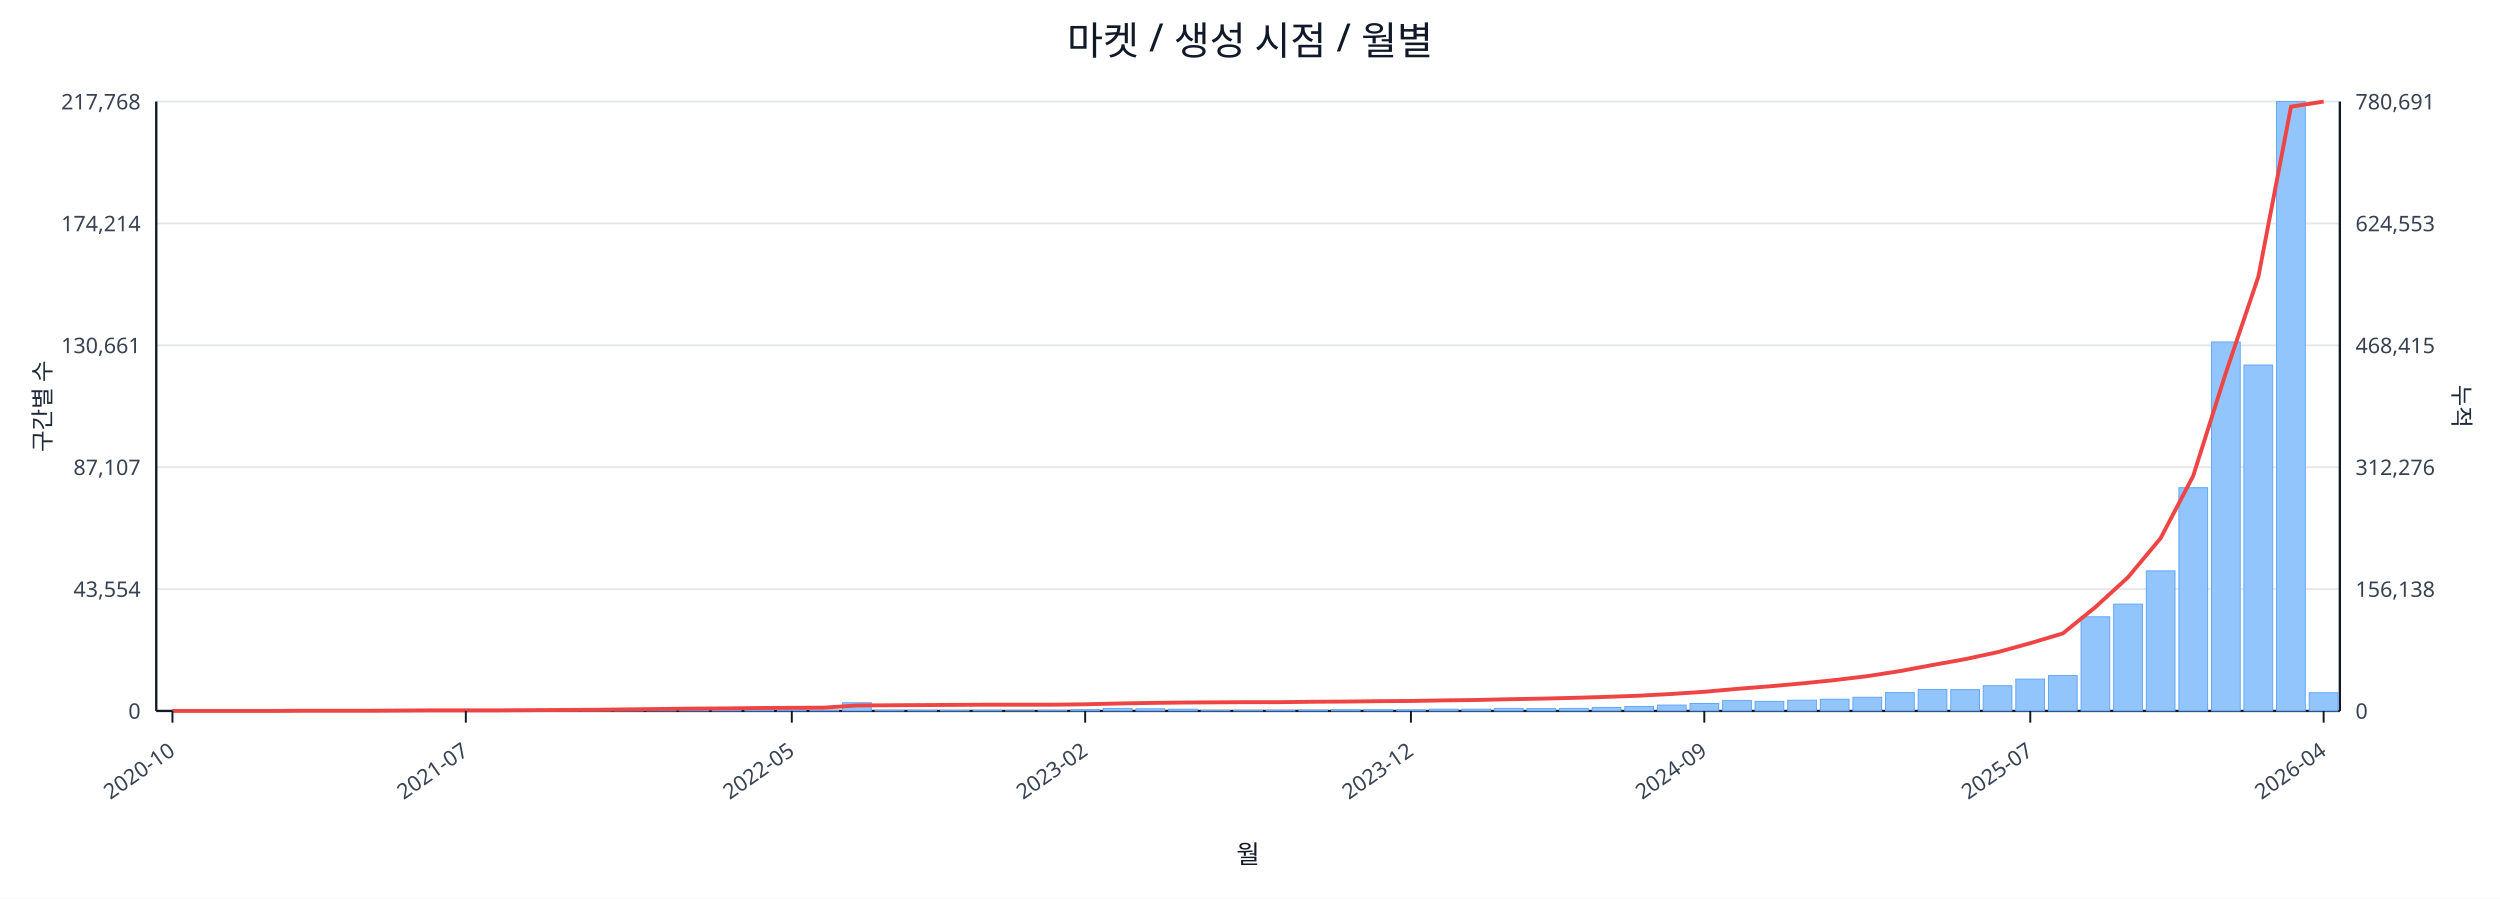
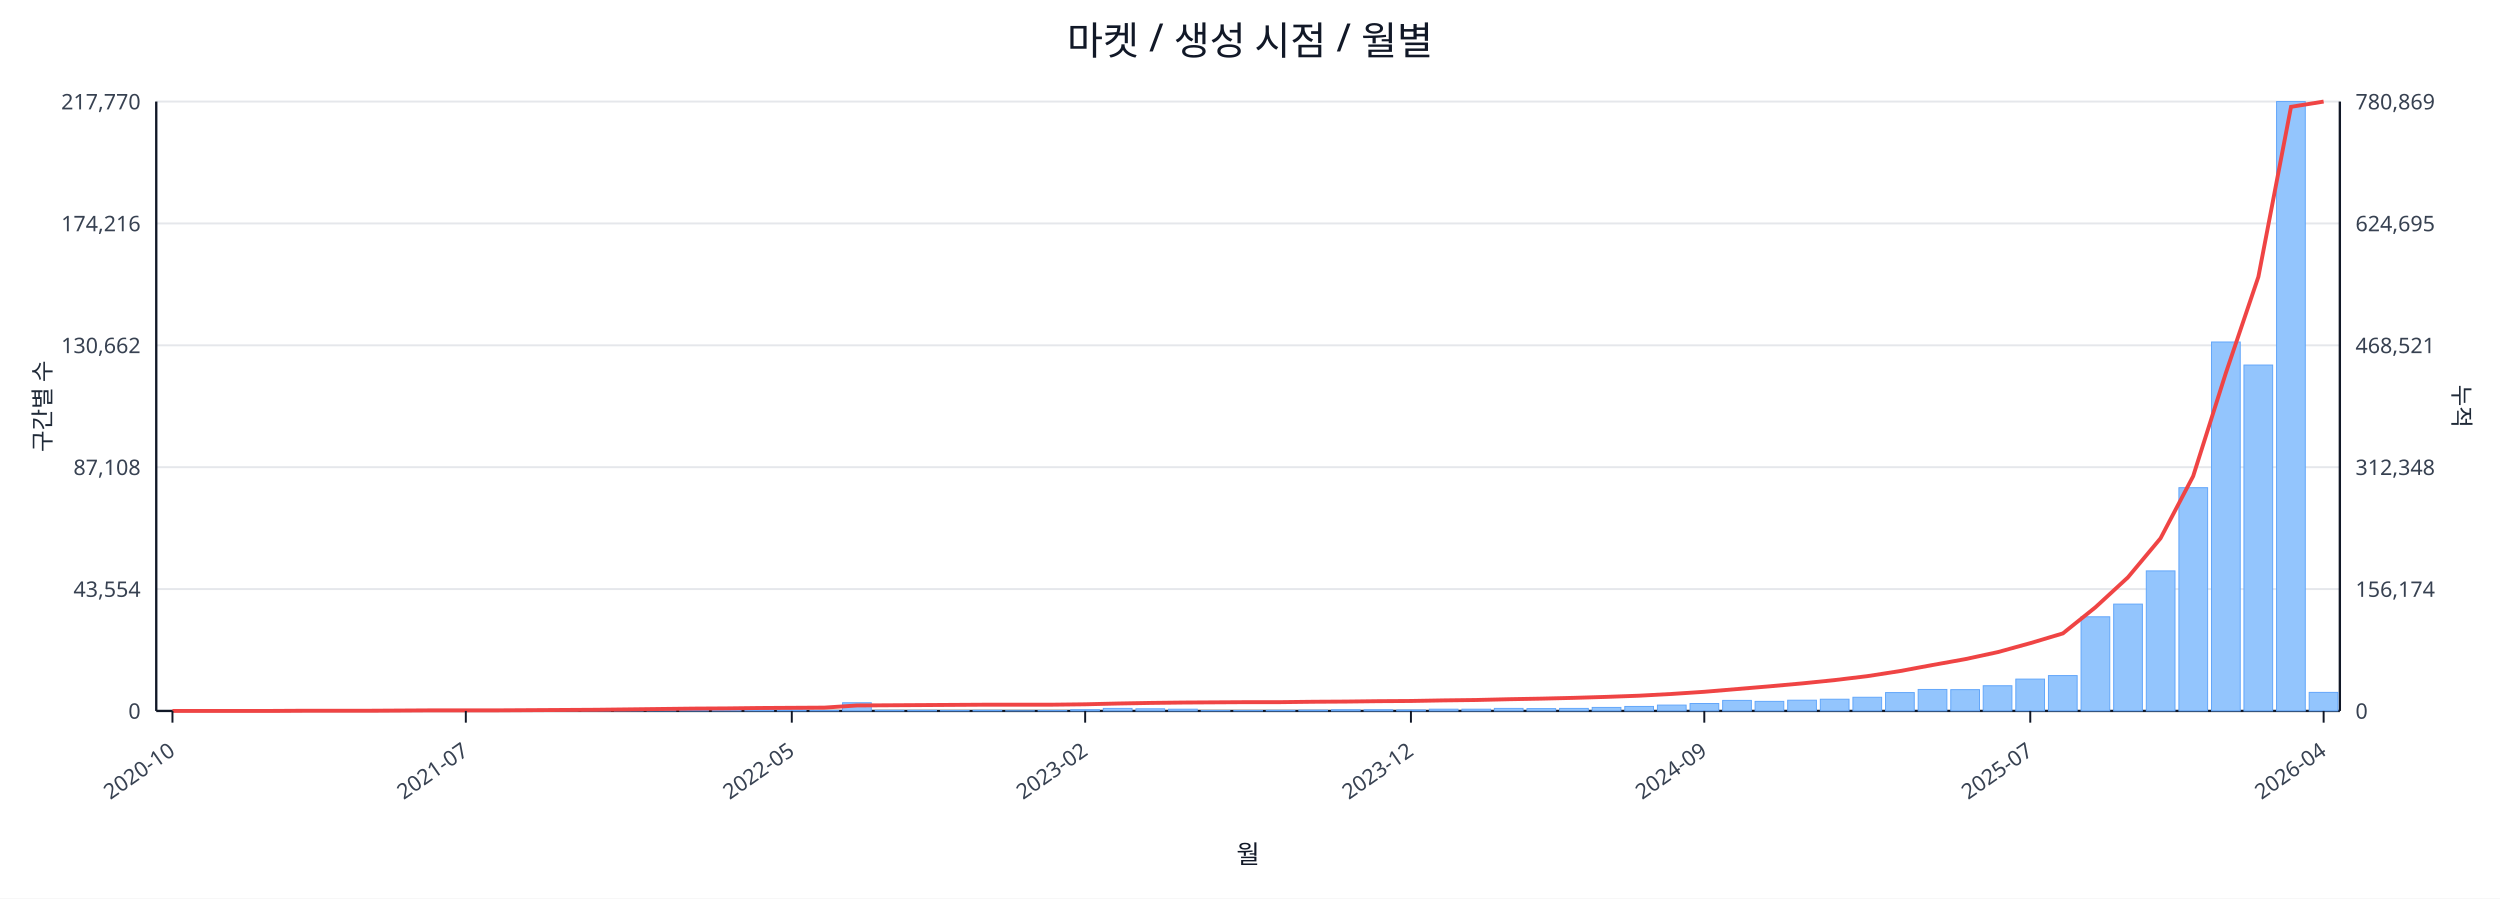
<svg xmlns="http://www.w3.org/2000/svg" width="1280" height="460" viewBox="0 0 1280 460">
  <rect x="0" y="0" width="100%" height="100%" fill="#ffffff" />
  <text x="640.0" y="28" font-size="20" text-anchor="middle" font-family="sans-serif" fill="#111827">마켓 / 생성 시점 / 월별</text>
  <line x1="80.0" y1="52.0" x2="1198.0" y2="52.0" stroke="#e5e7eb" stroke-width="1" />
-   <text x="72.0" y="56.0" font-size="11" text-anchor="end" font-family="sans-serif" fill="#374151">217,768</text>
-   <text x="1206.0" y="56.0" font-size="11" text-anchor="start" font-family="sans-serif" fill="#374151">780,691</text>
+   <text x="72.0" y="56.0" font-size="11" text-anchor="end" font-family="sans-serif" fill="#374151">217,770</text>
+   <text x="1206.0" y="56.0" font-size="11" text-anchor="start" font-family="sans-serif" fill="#374151">780,869</text>
  <line x1="80.0" y1="114.4" x2="1198.0" y2="114.4" stroke="#e5e7eb" stroke-width="1" />
-   <text x="72.0" y="118.4" font-size="11" text-anchor="end" font-family="sans-serif" fill="#374151">174,214</text>
-   <text x="1206.0" y="118.4" font-size="11" text-anchor="start" font-family="sans-serif" fill="#374151">624,553</text>
+   <text x="72.0" y="118.4" font-size="11" text-anchor="end" font-family="sans-serif" fill="#374151">174,216</text>
+   <text x="1206.0" y="118.4" font-size="11" text-anchor="start" font-family="sans-serif" fill="#374151">624,695</text>
  <line x1="80.0" y1="176.8" x2="1198.0" y2="176.8" stroke="#e5e7eb" stroke-width="1" />
-   <text x="72.0" y="180.8" font-size="11" text-anchor="end" font-family="sans-serif" fill="#374151">130,661</text>
-   <text x="1206.0" y="180.8" font-size="11" text-anchor="start" font-family="sans-serif" fill="#374151">468,415</text>
+   <text x="72.0" y="180.8" font-size="11" text-anchor="end" font-family="sans-serif" fill="#374151">130,662</text>
+   <text x="1206.0" y="180.8" font-size="11" text-anchor="start" font-family="sans-serif" fill="#374151">468,521</text>
  <line x1="80.0" y1="239.2" x2="1198.0" y2="239.2" stroke="#e5e7eb" stroke-width="1" />
-   <text x="72.0" y="243.2" font-size="11" text-anchor="end" font-family="sans-serif" fill="#374151">87,107</text>
-   <text x="1206.0" y="243.2" font-size="11" text-anchor="start" font-family="sans-serif" fill="#374151">312,276</text>
+   <text x="72.0" y="243.2" font-size="11" text-anchor="end" font-family="sans-serif" fill="#374151">87,108</text>
+   <text x="1206.0" y="243.2" font-size="11" text-anchor="start" font-family="sans-serif" fill="#374151">312,348</text>
  <line x1="80.0" y1="301.6" x2="1198.0" y2="301.6" stroke="#e5e7eb" stroke-width="1" />
  <text x="72.0" y="305.6" font-size="11" text-anchor="end" font-family="sans-serif" fill="#374151">43,554</text>
-   <text x="1206.0" y="305.6" font-size="11" text-anchor="start" font-family="sans-serif" fill="#374151">156,138</text>
+   <text x="1206.0" y="305.6" font-size="11" text-anchor="start" font-family="sans-serif" fill="#374151">156,174</text>
  <line x1="80.0" y1="364.0" x2="1198.0" y2="364.0" stroke="#e5e7eb" stroke-width="1" />
  <text x="72.0" y="368.0" font-size="11" text-anchor="end" font-family="sans-serif" fill="#374151">0</text>
  <text x="1206.0" y="368.0" font-size="11" text-anchor="start" font-family="sans-serif" fill="#374151">0</text>
  <line x1="80.0" y1="364.0" x2="1198.0" y2="364.0" stroke="#111827" stroke-width="1.2" />
  <line x1="80.0" y1="52.0" x2="80.0" y2="364.0" stroke="#111827" stroke-width="1.2" />
  <line x1="1198.0" y1="52.0" x2="1198.0" y2="364.0" stroke="#111827" stroke-width="1.2" />
  <rect x="81.0" y="364.0" width="14.7" height="0.0" fill="#93c5fd" stroke="#60a5fa" stroke-width="0.5" />
  <rect x="97.7" y="364.0" width="14.7" height="0.0" fill="#93c5fd" stroke="#60a5fa" stroke-width="0.5" />
  <rect x="114.4" y="364.0" width="14.7" height="0.0" fill="#93c5fd" stroke="#60a5fa" stroke-width="0.5" />
  <rect x="131.1" y="363.9" width="14.7" height="0.1" fill="#93c5fd" stroke="#60a5fa" stroke-width="0.5" />
  <rect x="147.7" y="363.9" width="14.7" height="0.1" fill="#93c5fd" stroke="#60a5fa" stroke-width="0.5" />
  <rect x="164.4" y="363.9" width="14.7" height="0.1" fill="#93c5fd" stroke="#60a5fa" stroke-width="0.5" />
  <rect x="181.1" y="363.9" width="14.7" height="0.1" fill="#93c5fd" stroke="#60a5fa" stroke-width="0.5" />
  <rect x="197.8" y="363.8" width="14.7" height="0.2" fill="#93c5fd" stroke="#60a5fa" stroke-width="0.5" />
  <rect x="214.5" y="363.7" width="14.7" height="0.3" fill="#93c5fd" stroke="#60a5fa" stroke-width="0.5" />
  <rect x="231.2" y="363.8" width="14.7" height="0.2" fill="#93c5fd" stroke="#60a5fa" stroke-width="0.5" />
  <rect x="247.9" y="363.8" width="14.7" height="0.2" fill="#93c5fd" stroke="#60a5fa" stroke-width="0.5" />
  <rect x="264.6" y="363.9" width="14.7" height="0.1" fill="#93c5fd" stroke="#60a5fa" stroke-width="0.5" />
  <rect x="281.2" y="363.7" width="14.7" height="0.3" fill="#93c5fd" stroke="#60a5fa" stroke-width="0.5" />
  <rect x="297.9" y="363.4" width="14.7" height="0.6" fill="#93c5fd" stroke="#60a5fa" stroke-width="0.5" />
  <rect x="314.6" y="363.5" width="14.7" height="0.5" fill="#93c5fd" stroke="#60a5fa" stroke-width="0.5" />
  <rect x="331.3" y="363.1" width="14.7" height="0.9" fill="#93c5fd" stroke="#60a5fa" stroke-width="0.5" />
  <rect x="348.0" y="363.5" width="14.7" height="0.5" fill="#93c5fd" stroke="#60a5fa" stroke-width="0.5" />
  <rect x="364.7" y="363.3" width="14.7" height="0.7" fill="#93c5fd" stroke="#60a5fa" stroke-width="0.5" />
  <rect x="381.4" y="363.4" width="14.7" height="0.6" fill="#93c5fd" stroke="#60a5fa" stroke-width="0.5" />
  <rect x="398.0" y="363.6" width="14.7" height="0.4" fill="#93c5fd" stroke="#60a5fa" stroke-width="0.5" />
  <rect x="414.7" y="363.8" width="14.7" height="0.2" fill="#93c5fd" stroke="#60a5fa" stroke-width="0.5" />
  <rect x="431.4" y="359.8" width="14.7" height="4.2" fill="#93c5fd" stroke="#60a5fa" stroke-width="0.5" />
  <rect x="448.1" y="363.7" width="14.7" height="0.3" fill="#93c5fd" stroke="#60a5fa" stroke-width="0.5" />
  <rect x="464.8" y="363.7" width="14.7" height="0.3" fill="#93c5fd" stroke="#60a5fa" stroke-width="0.5" />
  <rect x="481.5" y="363.8" width="14.7" height="0.2" fill="#93c5fd" stroke="#60a5fa" stroke-width="0.5" />
  <rect x="498.2" y="363.7" width="14.7" height="0.3" fill="#93c5fd" stroke="#60a5fa" stroke-width="0.5" />
  <rect x="514.9" y="363.9" width="14.7" height="0.1" fill="#93c5fd" stroke="#60a5fa" stroke-width="0.5" />
  <rect x="531.5" y="363.8" width="14.7" height="0.2" fill="#93c5fd" stroke="#60a5fa" stroke-width="0.5" />
  <rect x="548.2" y="363.4" width="14.7" height="0.6" fill="#93c5fd" stroke="#60a5fa" stroke-width="0.5" />
  <rect x="564.9" y="362.7" width="14.7" height="1.3" fill="#93c5fd" stroke="#60a5fa" stroke-width="0.5" />
  <rect x="581.6" y="362.9" width="14.7" height="1.1" fill="#93c5fd" stroke="#60a5fa" stroke-width="0.5" />
  <rect x="598.3" y="363.1" width="14.7" height="0.9" fill="#93c5fd" stroke="#60a5fa" stroke-width="0.5" />
  <rect x="615.0" y="363.8" width="14.7" height="0.2" fill="#93c5fd" stroke="#60a5fa" stroke-width="0.5" />
  <rect x="631.7" y="363.8" width="14.7" height="0.2" fill="#93c5fd" stroke="#60a5fa" stroke-width="0.5" />
  <rect x="648.3" y="363.7" width="14.7" height="0.3" fill="#93c5fd" stroke="#60a5fa" stroke-width="0.5" />
  <rect x="665.0" y="363.6" width="14.7" height="0.4" fill="#93c5fd" stroke="#60a5fa" stroke-width="0.5" />
  <rect x="681.7" y="363.4" width="14.7" height="0.6" fill="#93c5fd" stroke="#60a5fa" stroke-width="0.5" />
  <rect x="698.4" y="363.4" width="14.7" height="0.6" fill="#93c5fd" stroke="#60a5fa" stroke-width="0.5" />
  <rect x="715.1" y="363.5" width="14.7" height="0.5" fill="#93c5fd" stroke="#60a5fa" stroke-width="0.5" />
  <rect x="731.8" y="363.1" width="14.7" height="0.9" fill="#93c5fd" stroke="#60a5fa" stroke-width="0.5" />
  <rect x="748.5" y="363.1" width="14.7" height="0.9" fill="#93c5fd" stroke="#60a5fa" stroke-width="0.5" />
  <rect x="765.1" y="362.7" width="14.7" height="1.3" fill="#93c5fd" stroke="#60a5fa" stroke-width="0.5" />
  <rect x="781.8" y="362.8" width="14.7" height="1.2" fill="#93c5fd" stroke="#60a5fa" stroke-width="0.5" />
  <rect x="798.5" y="362.7" width="14.7" height="1.3" fill="#93c5fd" stroke="#60a5fa" stroke-width="0.5" />
  <rect x="815.2" y="362.2" width="14.7" height="1.8" fill="#93c5fd" stroke="#60a5fa" stroke-width="0.5" />
  <rect x="831.9" y="361.7" width="14.7" height="2.3" fill="#93c5fd" stroke="#60a5fa" stroke-width="0.5" />
  <rect x="848.6" y="361.0" width="14.7" height="3.0" fill="#93c5fd" stroke="#60a5fa" stroke-width="0.5" />
  <rect x="865.3" y="360.2" width="14.7" height="3.8" fill="#93c5fd" stroke="#60a5fa" stroke-width="0.5" />
  <rect x="882.0" y="358.6" width="14.7" height="5.4" fill="#93c5fd" stroke="#60a5fa" stroke-width="0.5" />
  <rect x="898.6" y="359.1" width="14.7" height="4.9" fill="#93c5fd" stroke="#60a5fa" stroke-width="0.5" />
  <rect x="915.3" y="358.5" width="14.7" height="5.5" fill="#93c5fd" stroke="#60a5fa" stroke-width="0.5" />
  <rect x="932.0" y="358.0" width="14.7" height="6.0" fill="#93c5fd" stroke="#60a5fa" stroke-width="0.5" />
  <rect x="948.7" y="357.0" width="14.7" height="7.0" fill="#93c5fd" stroke="#60a5fa" stroke-width="0.5" />
  <rect x="965.4" y="354.6" width="14.7" height="9.4" fill="#93c5fd" stroke="#60a5fa" stroke-width="0.5" />
  <rect x="982.1" y="353.0" width="14.7" height="11.0" fill="#93c5fd" stroke="#60a5fa" stroke-width="0.5" />
  <rect x="998.8" y="353.1" width="14.7" height="10.9" fill="#93c5fd" stroke="#60a5fa" stroke-width="0.5" />
  <rect x="1015.4" y="351.1" width="14.7" height="12.9" fill="#93c5fd" stroke="#60a5fa" stroke-width="0.5" />
  <rect x="1032.1" y="347.7" width="14.7" height="16.3" fill="#93c5fd" stroke="#60a5fa" stroke-width="0.5" />
  <rect x="1048.8" y="345.9" width="14.7" height="18.1" fill="#93c5fd" stroke="#60a5fa" stroke-width="0.5" />
  <rect x="1065.5" y="315.8" width="14.7" height="48.2" fill="#93c5fd" stroke="#60a5fa" stroke-width="0.5" />
  <rect x="1082.2" y="309.3" width="14.7" height="54.7" fill="#93c5fd" stroke="#60a5fa" stroke-width="0.5" />
  <rect x="1098.9" y="292.3" width="14.7" height="71.7" fill="#93c5fd" stroke="#60a5fa" stroke-width="0.5" />
  <rect x="1115.6" y="249.7" width="14.7" height="114.3" fill="#93c5fd" stroke="#60a5fa" stroke-width="0.5" />
  <rect x="1132.3" y="175.1" width="14.7" height="188.9" fill="#93c5fd" stroke="#60a5fa" stroke-width="0.5" />
  <rect x="1148.9" y="186.9" width="14.7" height="177.1" fill="#93c5fd" stroke="#60a5fa" stroke-width="0.5" />
  <rect x="1165.6" y="52.0" width="14.7" height="312.0" fill="#93c5fd" stroke="#60a5fa" stroke-width="0.5" />
-   <rect x="1182.3" y="354.7" width="14.7" height="9.3" fill="#93c5fd" stroke="#60a5fa" stroke-width="0.5" />
-   <polyline fill="none" stroke="#ef4444" stroke-width="2" points="88.3,364.0 105.0,364.0 121.7,364.0 138.4,364.0 155.1,363.9 171.8,363.9 188.5,363.9 205.1,363.8 221.8,363.7 238.5,363.7 255.2,363.7 271.9,363.6 288.6,363.5 305.3,363.4 322.0,363.2 338.6,363.0 355.3,362.8 372.0,362.7 388.7,362.5 405.4,362.4 422.1,362.3 438.8,361.2 455.4,361.1 472.1,361.0 488.8,360.9 505.5,360.8 522.2,360.8 538.9,360.8 555.6,360.6 572.3,360.2 588.9,359.9 605.6,359.7 622.3,359.6 639.0,359.5 655.7,359.5 672.4,359.3 689.1,359.2 705.7,359.0 722.4,358.9 739.1,358.6 755.8,358.4 772.5,358.0 789.2,357.7 805.9,357.3 822.6,356.8 839.2,356.2 855.9,355.3 872.6,354.2 889.3,352.7 906.0,351.4 922.7,349.9 939.4,348.2 956.0,346.2 972.7,343.6 989.4,340.5 1006.1,337.5 1022.8,333.9 1039.5,329.3 1056.2,324.3 1072.9,310.8 1089.5,295.6 1106.2,275.6 1122.9,243.7 1139.6,191.0 1156.3,141.6 1173.0,54.6 1189.7,52.0" />
+   <rect x="1182.3" y="354.5" width="14.7" height="9.5" fill="#93c5fd" stroke="#60a5fa" stroke-width="0.5" />
+   <polyline fill="none" stroke="#ef4444" stroke-width="2" points="88.3,364.0 105.0,364.0 121.7,364.0 138.4,364.0 155.1,363.9 171.8,363.9 188.5,363.9 205.1,363.8 221.8,363.7 238.5,363.7 255.2,363.7 271.9,363.6 288.6,363.5 305.3,363.4 322.0,363.2 338.6,363.0 355.3,362.8 372.0,362.7 388.7,362.5 405.4,362.4 422.1,362.3 438.8,361.2 455.4,361.1 472.1,361.0 488.8,360.9 505.5,360.8 522.2,360.8 538.9,360.8 555.6,360.6 572.3,360.2 588.9,359.9 605.6,359.7 622.3,359.6 639.0,359.5 655.7,359.5 672.4,359.3 689.1,359.2 705.7,359.0 722.4,358.9 739.1,358.6 755.8,358.4 772.5,358.0 789.2,357.7 805.9,357.3 822.6,356.8 839.2,356.2 855.9,355.3 872.6,354.2 889.3,352.8 906.0,351.4 922.7,349.9 939.4,348.2 956.0,346.2 972.7,343.6 989.4,340.5 1006.1,337.5 1022.8,333.9 1039.5,329.3 1056.2,324.3 1072.9,310.9 1089.5,295.6 1106.2,275.6 1122.9,243.8 1139.6,191.1 1156.3,141.7 1173.0,54.7 1189.7,52.0" />
  <line x1="88.3" y1="364.0" x2="88.3" y2="370.0" stroke="#111827" stroke-width="1" />
  <text x="90.3" y="386.0" font-size="11" text-anchor="end" transform="rotate(-35 90.3 386.0)" font-family="sans-serif" fill="#374151">2020-10</text>
  <line x1="238.5" y1="364.0" x2="238.5" y2="370.0" stroke="#111827" stroke-width="1" />
  <text x="240.5" y="386.0" font-size="11" text-anchor="end" transform="rotate(-35 240.5 386.0)" font-family="sans-serif" fill="#374151">2021-07</text>
  <line x1="405.4" y1="364.0" x2="405.4" y2="370.0" stroke="#111827" stroke-width="1" />
  <text x="407.4" y="386.0" font-size="11" text-anchor="end" transform="rotate(-35 407.4 386.0)" font-family="sans-serif" fill="#374151">2022-05</text>
  <line x1="555.6" y1="364.0" x2="555.6" y2="370.0" stroke="#111827" stroke-width="1" />
  <text x="557.6" y="386.0" font-size="11" text-anchor="end" transform="rotate(-35 557.6 386.0)" font-family="sans-serif" fill="#374151">2023-02</text>
  <line x1="722.4" y1="364.0" x2="722.4" y2="370.0" stroke="#111827" stroke-width="1" />
  <text x="724.4" y="386.0" font-size="11" text-anchor="end" transform="rotate(-35 724.4 386.0)" font-family="sans-serif" fill="#374151">2023-12</text>
  <line x1="872.6" y1="364.0" x2="872.6" y2="370.0" stroke="#111827" stroke-width="1" />
  <text x="874.6" y="386.0" font-size="11" text-anchor="end" transform="rotate(-35 874.6 386.0)" font-family="sans-serif" fill="#374151">2024-09</text>
  <line x1="1039.5" y1="364.0" x2="1039.5" y2="370.0" stroke="#111827" stroke-width="1" />
  <text x="1041.5" y="386.0" font-size="11" text-anchor="end" transform="rotate(-35 1041.5 386.0)" font-family="sans-serif" fill="#374151">2025-07</text>
  <line x1="1189.7" y1="364.0" x2="1189.7" y2="370.0" stroke="#111827" stroke-width="1" />
  <text x="1191.7" y="386.0" font-size="11" text-anchor="end" transform="rotate(-35 1191.7 386.0)" font-family="sans-serif" fill="#374151">2026-04</text>
  <text x="26" y="208.0" font-size="12" transform="rotate(-90 26 208.0)" text-anchor="middle" font-family="sans-serif" fill="#1f2937">구간별 수</text>
  <text x="1256.0" y="208.0" font-size="12" transform="rotate(90 1256.0 208.0)" text-anchor="middle" font-family="sans-serif" fill="#1f2937">누적</text>
  <text x="639.0" y="442.0" font-size="13" text-anchor="middle" font-family="sans-serif" fill="#111827">월</text>
</svg>
